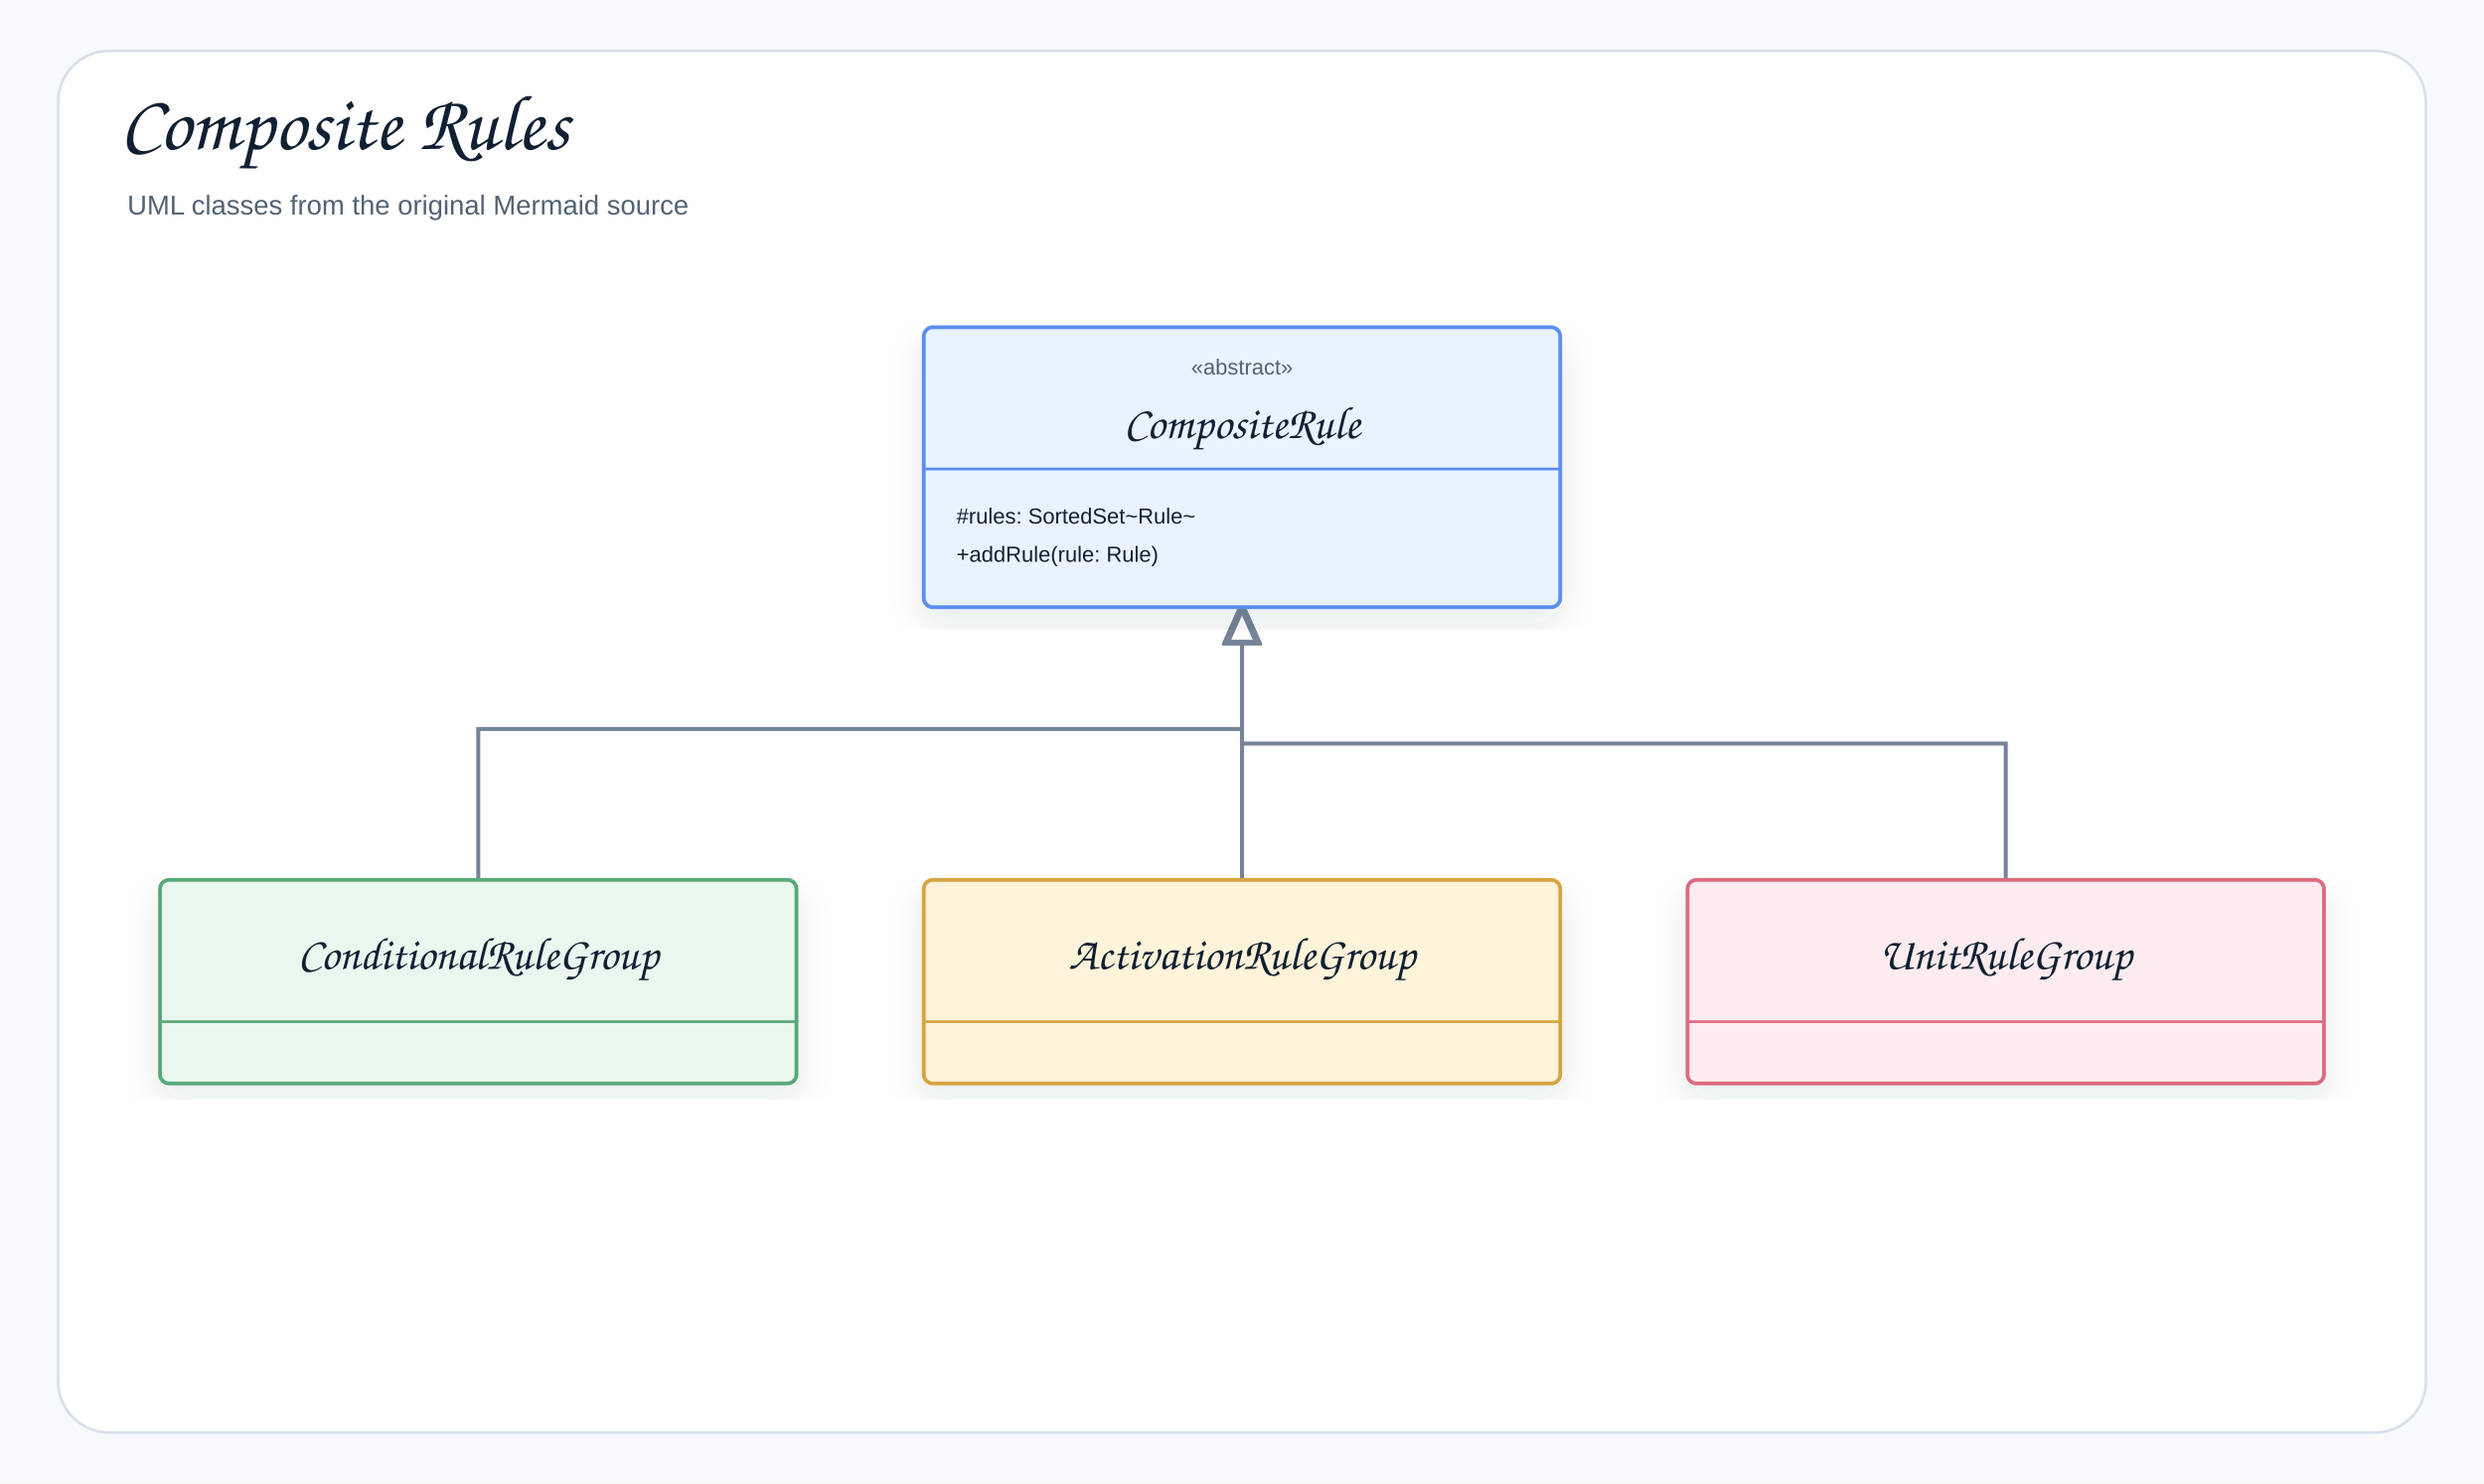
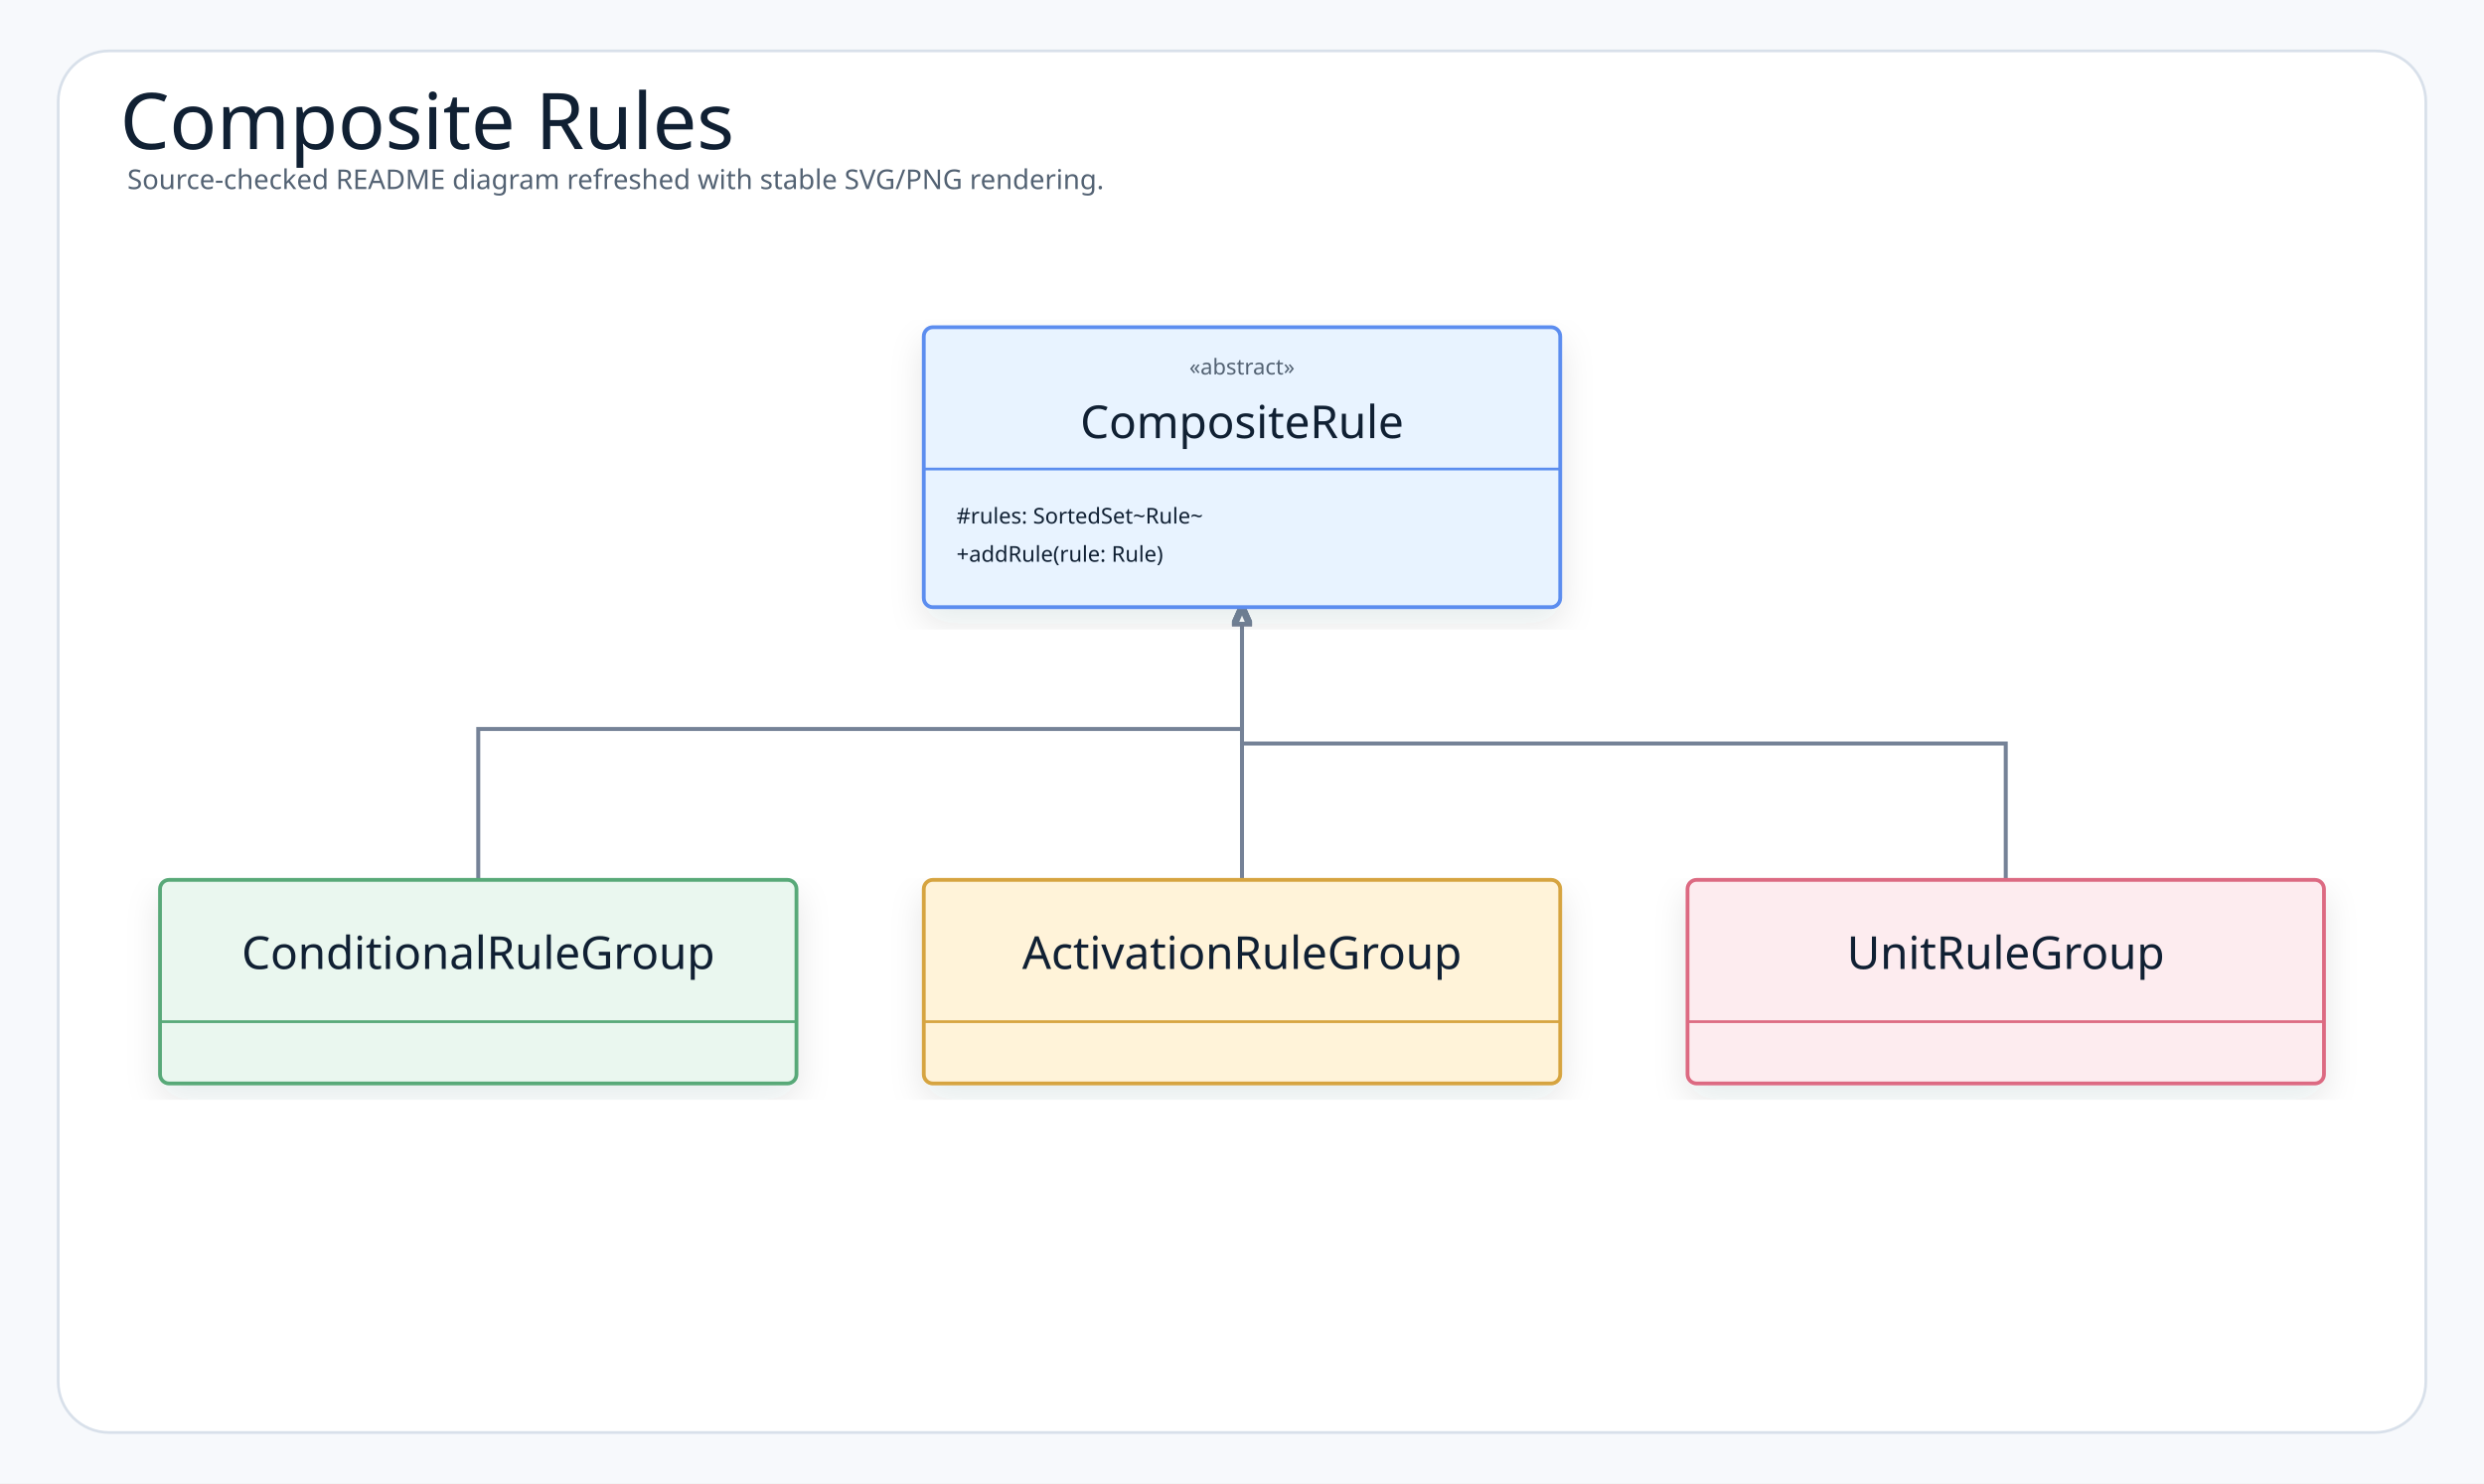
<svg xmlns="http://www.w3.org/2000/svg" width="1366" height="816" viewBox="0 0 1366 816" role="img" aria-label="Composite Rules">
  <defs>
    <filter id="shadow" x="-8%" y="-8%" width="116%" height="116%">
      <feDropShadow dx="0" dy="8" stdDeviation="9" flood-color="#1f2937" flood-opacity="0.10" />
    </filter>
-     <marker id="openArrow" markerWidth="10" markerHeight="8" refX="8.5" refY="4" orient="auto" markerUnits="strokeWidth">
-       <path d="M 1 1 L 8.5 4 L 1 7" fill="none" stroke="#758297" stroke-width="1.7" stroke-linecap="round" stroke-linejoin="round" />
+     <marker id="openArrow" markerWidth="5" markerHeight="5" refX="4.5" refY="2.5" orient="auto" markerUnits="strokeWidth">
+       <path d="M 0.5 0.5 L 4.5 2.5 L 0.5 4.5" fill="none" stroke="#758297" stroke-width="1.7" stroke-linecap="round" stroke-linejoin="round" />
    </marker>
-     <marker id="inherit" markerWidth="11" markerHeight="10" refX="9.5" refY="5" orient="auto" markerUnits="strokeWidth">
-       <path d="M 0.5 1 L 9.5 5 L 0.5 9 Z" fill="#ffffff" stroke="#758297" stroke-width="1.7" />
+     <marker id="inherit" markerWidth="5.5" markerHeight="5" refX="4.75" refY="2.5" orient="auto" markerUnits="strokeWidth">
+       <path d="M 0.25 0.5 L 4.75 2.5 L 0.25 4.5 Z" fill="#ffffff" stroke="#758297" stroke-width="1.7" />
    </marker>
    <style>
    .canvas{fill:#f7f9fc}.frame{fill:#fff;stroke:#d8e0ea;stroke-width:1.5}
-     .title{font-family:"Architects Daughter","Comic Sans MS","Comic Sans",cursive;font-size:43px;font-weight:400;fill:#102033}
-     .subtitle{font-family:"Comic Sans MS","Comic Sans","Comic Neue",Arial,sans-serif;font-size:15px;font-weight:400;fill:#536273}
-     .label{font-family:"Architects Daughter","Comic Sans MS","Comic Sans",cursive;font-size:25px;font-weight:400;fill:#102033}
-     .smallLabel{font-family:"Architects Daughter","Comic Sans MS","Comic Sans",cursive;font-size:21px;font-weight:400;fill:#102033}
-     .mono{font-family:"Comic Sans MS","Comic Sans","Comic Neue",Arial,sans-serif;font-size:12px;font-weight:400;fill:#102033}
-     .small{font-family:"Comic Sans MS","Comic Sans","Comic Neue",Arial,sans-serif;font-size:12px;font-weight:400;fill:#536273}
-     .strong{font-family:"Comic Sans MS","Comic Sans","Comic Neue",Arial,sans-serif;font-size:13px;font-weight:400;fill:#102033}
+     .title{font-family:"Architects Daughter";font-size:43px;font-weight:400;fill:#102033}
+     .subtitle{font-family:"Comic Mono";font-size:15px;font-weight:400;fill:#536273}
+     .label{font-family:"Architects Daughter";font-size:25px;font-weight:400;fill:#102033}
+     .smallLabel{font-family:"Architects Daughter";font-size:21px;font-weight:400;fill:#102033}
+     .mono{font-family:"Comic Mono";font-size:12px;font-weight:400;fill:#102033}
+     .small{font-family:"Comic Mono";font-size:12px;font-weight:400;fill:#536273}
+     .strong{font-family:"Comic Mono";font-size:13px;font-weight:400;fill:#102033}
    .card{stroke-width:2.1;filter:url(#shadow)}.compartment{stroke-width:1.5;fill:none}
    .line{stroke:#758297;stroke-width:2.1;fill:none;marker-end:url(#openArrow)}
    .plainLine{stroke:#758297;stroke-width:2.1;fill:none}
    .dashed{stroke:#758297;stroke-width:2.1;stroke-dasharray:7 6;fill:none;marker-end:url(#openArrow)}
    .inheritLine{stroke:#758297;stroke-width:2.2;fill:none;marker-end:url(#inherit)}
    .implLine{stroke:#758297;stroke-width:2.2;stroke-dasharray:8 7;fill:none;marker-end:url(#inherit)}
  </style>
  </defs>
  <rect class="canvas" width="1366" height="816" />
  <rect class="frame" x="32" y="28" width="1302" height="760" rx="28" />
  <text class="title" x="66" y="82">Composite Rules</text>
-   <text class="subtitle" x="70" y="118">UML classes from the original Mermaid source</text>
+   <text class="subtitle" x="70" y="104">Source-checked README diagram refreshed with stable SVG/PNG rendering.</text>
  <path class="inheritLine" d="M1103 484 L1103 409 L683 409 L683 334" />
  <path class="inheritLine" d="M263 484 L263 401 L683 401 L683 334" />
  <path class="inheritLine" d="M683 484 L683 334" />
  <g transform="translate(508,180)">
    <rect class="card" x="0" y="0" width="350" height="154" rx="5" fill="#E8F3FF" stroke="#5B8DEF" />
    <line class="compartment" x1="0" y1="78" x2="350" y2="78" stroke="#5B8DEF" />
    <text class="small" x="175" y="26" text-anchor="middle">«abstract»</text>
    <text class="label" x="175" y="61" text-anchor="middle">CompositeRule</text>
    <text class="mono" x="18" y="108">#rules: SortedSet~Rule~</text>
    <text class="mono" x="18" y="129">+addRule(rule: Rule)</text>
  </g>
  <g transform="translate(88,484)">
    <rect class="card" x="0" y="0" width="350" height="112" rx="5" fill="#EAF7EF" stroke="#58A978" />
    <line class="compartment" x1="0" y1="78" x2="350" y2="78" stroke="#58A978" />
    <text class="label" x="175" y="49" text-anchor="middle">ConditionalRuleGroup</text>
  </g>
  <g transform="translate(508,484)">
    <rect class="card" x="0" y="0" width="350" height="112" rx="5" fill="#FFF3D9" stroke="#D6A441" />
    <line class="compartment" x1="0" y1="78" x2="350" y2="78" stroke="#D6A441" />
    <text class="label" x="175" y="49" text-anchor="middle">ActivationRuleGroup</text>
  </g>
  <g transform="translate(928,484)">
    <rect class="card" x="0" y="0" width="350" height="112" rx="5" fill="#FDECEF" stroke="#DC6B82" />
    <line class="compartment" x1="0" y1="78" x2="350" y2="78" stroke="#DC6B82" />
    <text class="label" x="175" y="49" text-anchor="middle">UnitRuleGroup</text>
  </g>
</svg>
